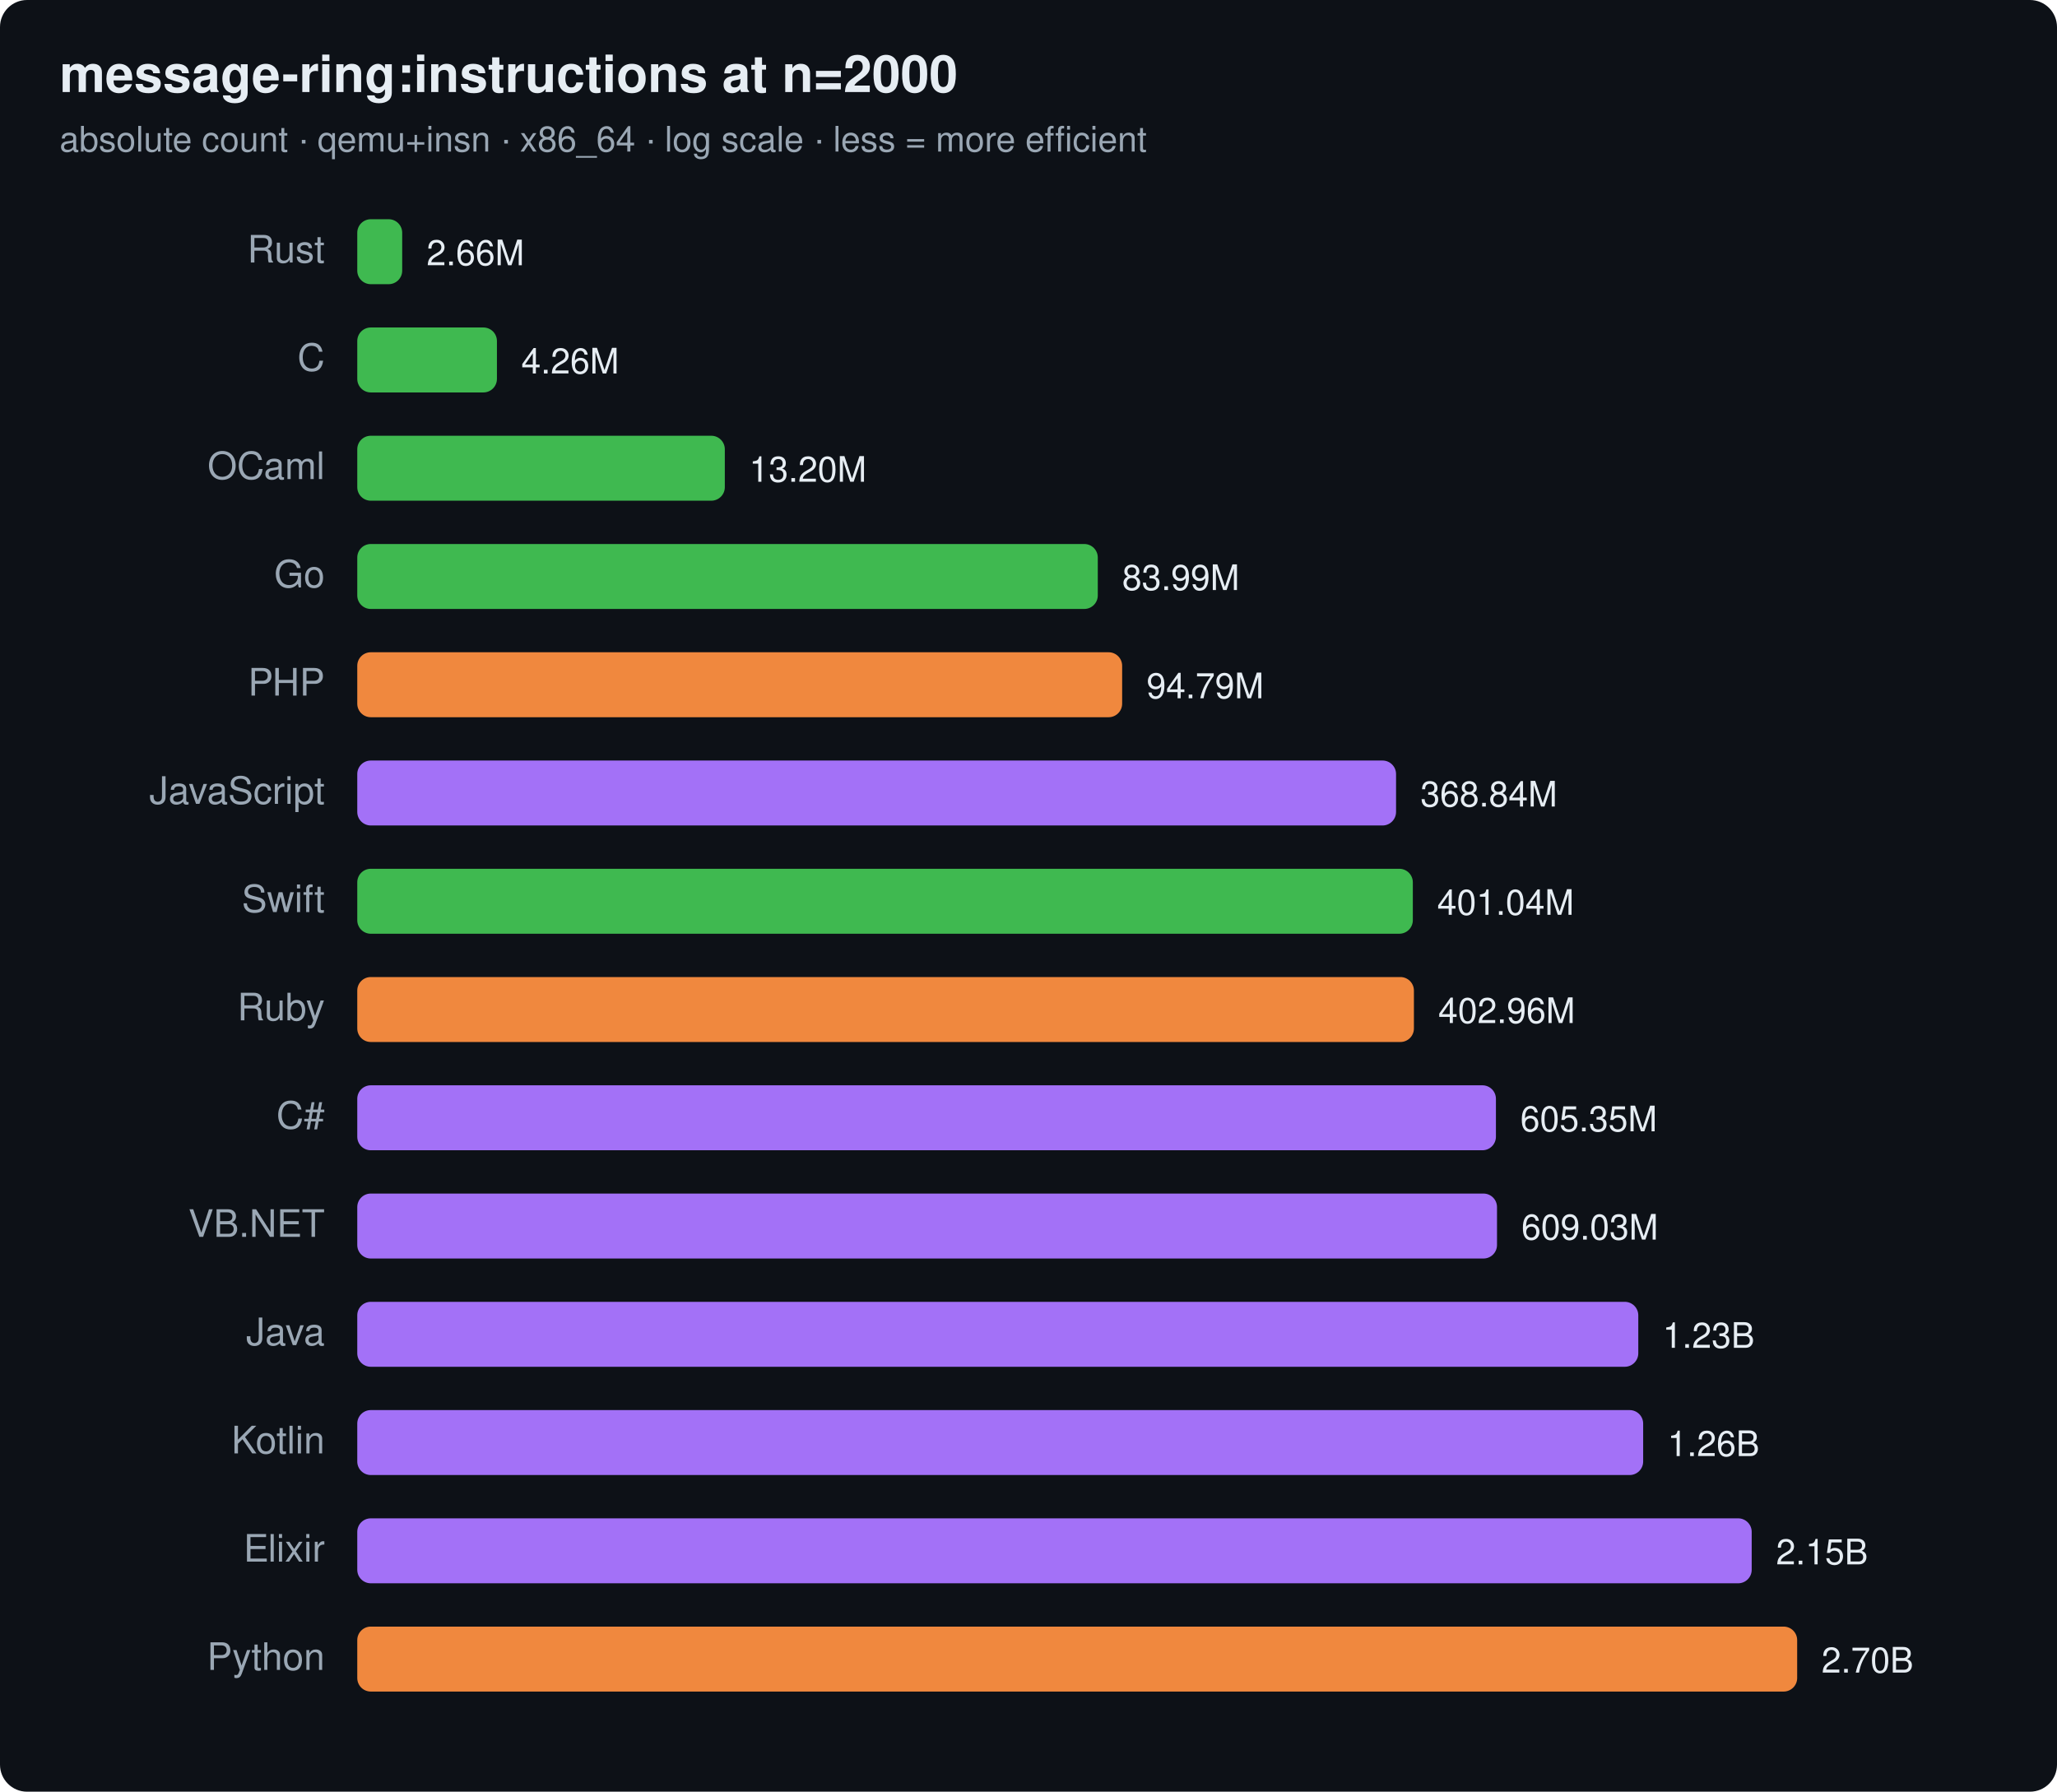
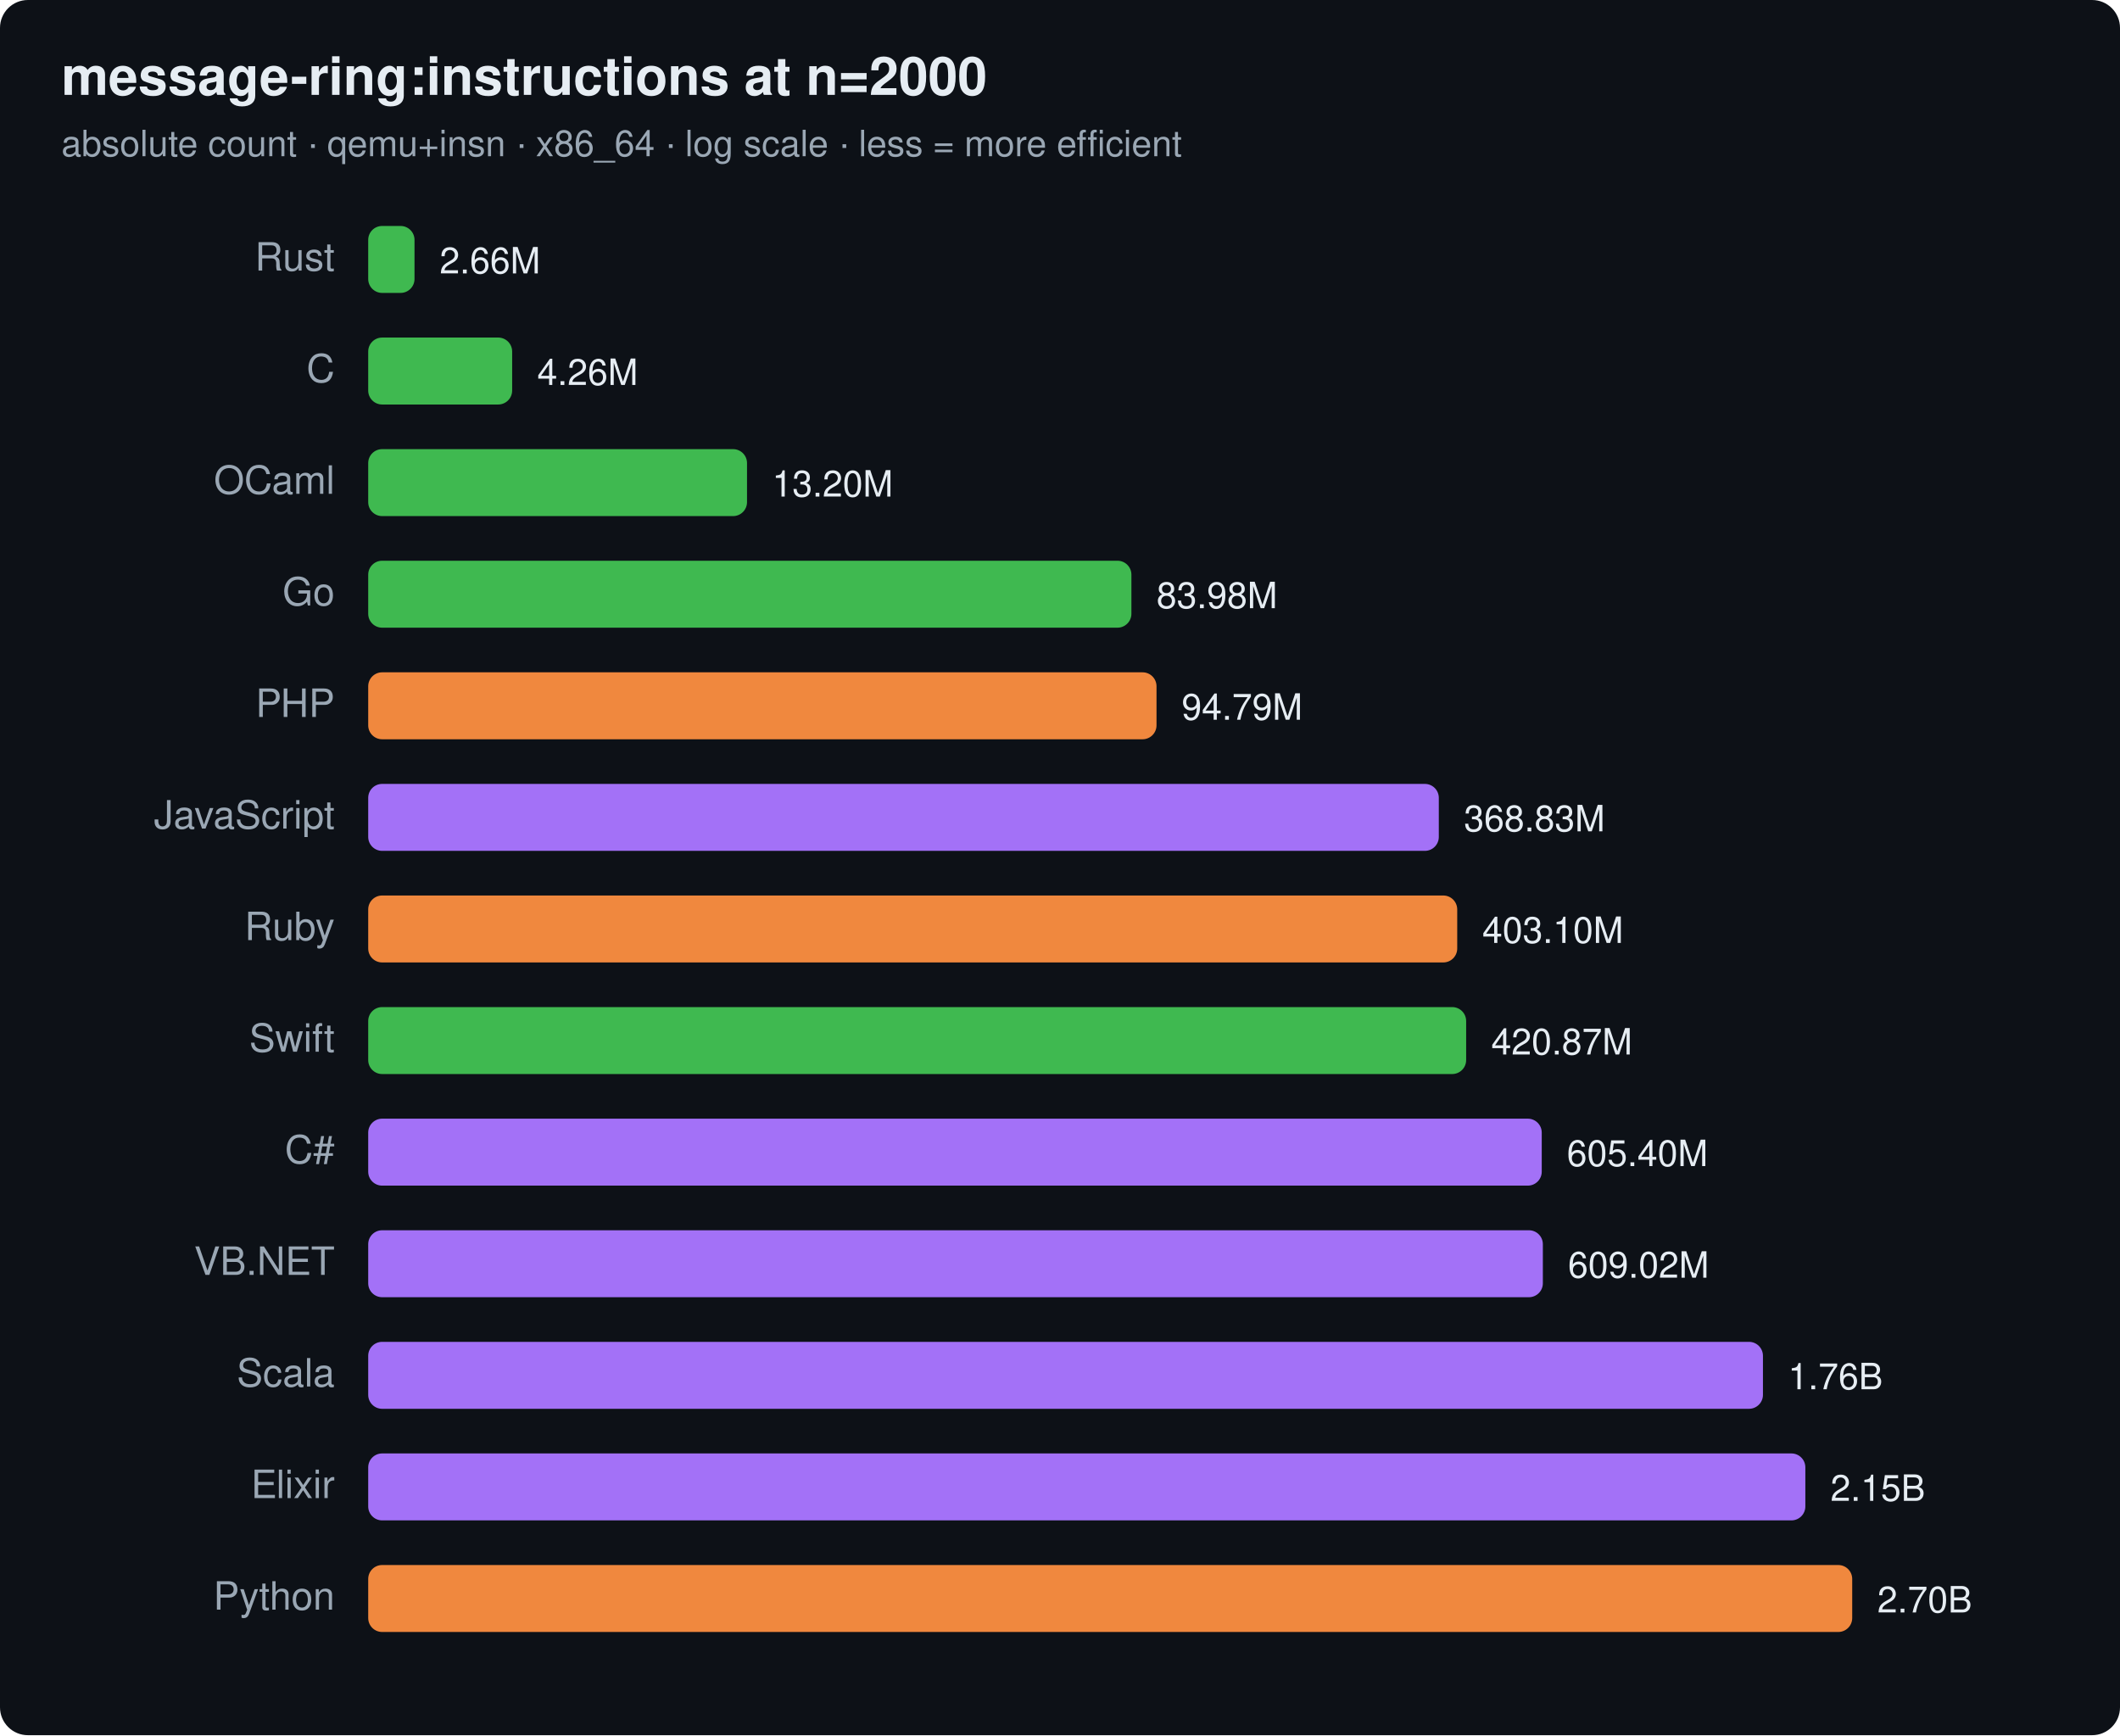
- <svg xmlns="http://www.w3.org/2000/svg" width="760" height="662" viewBox="0 0 760 662" font-family="ui-sans-serif,system-ui,Segoe UI,Helvetica,Arial">
-   <rect width="760" height="662" rx="10" fill="#0d1117" />
+ <svg xmlns="http://www.w3.org/2000/svg" width="760" height="622" viewBox="0 0 760 622" font-family="ui-sans-serif,system-ui,Segoe UI,Helvetica,Arial">
+   <rect width="760" height="622" rx="10" fill="#0d1117" />
  <text x="22" y="34" font-size="19" font-weight="700" fill="#e6edf3">message-ring:instructions at n=2000</text>
  <text x="22" y="56" font-size="13" fill="#9aa7b4">absolute count · qemu+insn · x86_64 · log scale · less = more efficient</text>
  <text x="120" y="97" text-anchor="end" font-size="14" fill="#9aa7b4">Rust</text>
  <rect x="132" y="81" width="16.6" height="24" rx="5" fill="#3fb950" />
  <text x="157.6" y="98" font-size="13" fill="#e6edf3">2.66M</text>
  <text x="120" y="137" text-anchor="end" font-size="14" fill="#9aa7b4">C</text>
  <rect x="132" y="121" width="51.6" height="24" rx="5" fill="#3fb950" />
  <text x="192.6" y="138" font-size="13" fill="#e6edf3">4.26M</text>
  <text x="120" y="177" text-anchor="end" font-size="14" fill="#9aa7b4">OCaml</text>
  <rect x="132" y="161" width="135.8" height="24" rx="5" fill="#3fb950" />
  <text x="276.8" y="178" font-size="13" fill="#e6edf3">13.20M</text>
  <text x="120" y="217" text-anchor="end" font-size="14" fill="#9aa7b4">Go</text>
  <rect x="132" y="201" width="273.6" height="24" rx="5" fill="#3fb950" />
-   <text x="414.6" y="218" font-size="13" fill="#e6edf3">83.99M</text>
+   <text x="414.6" y="218" font-size="13" fill="#e6edf3">83.98M</text>
  <text x="120" y="257" text-anchor="end" font-size="14" fill="#9aa7b4">PHP</text>
  <rect x="132" y="241" width="282.6" height="24" rx="5" fill="#f0883e" />
  <text x="423.6" y="258" font-size="13" fill="#e6edf3">94.79M</text>
  <text x="120" y="297" text-anchor="end" font-size="14" fill="#9aa7b4">JavaScript</text>
  <rect x="132" y="281" width="383.8" height="24" rx="5" fill="#a371f7" />
-   <text x="524.8" y="298" font-size="13" fill="#e6edf3">368.84M</text>
-   <text x="120" y="337" text-anchor="end" font-size="14" fill="#9aa7b4">Swift</text>
-   <rect x="132" y="321" width="390.0" height="24" rx="5" fill="#3fb950" />
-   <text x="531.0" y="338" font-size="13" fill="#e6edf3">401.04M</text>
-   <text x="120" y="377" text-anchor="end" font-size="14" fill="#9aa7b4">Ruby</text>
-   <rect x="132" y="361" width="390.4" height="24" rx="5" fill="#f0883e" />
-   <text x="531.4" y="378" font-size="13" fill="#e6edf3">402.96M</text>
+   <text x="524.8" y="298" font-size="13" fill="#e6edf3">368.83M</text>
+   <text x="120" y="337" text-anchor="end" font-size="14" fill="#9aa7b4">Ruby</text>
+   <rect x="132" y="321" width="390.4" height="24" rx="5" fill="#f0883e" />
+   <text x="531.4" y="338" font-size="13" fill="#e6edf3">403.10M</text>
+   <text x="120" y="377" text-anchor="end" font-size="14" fill="#9aa7b4">Swift</text>
+   <rect x="132" y="361" width="393.6" height="24" rx="5" fill="#3fb950" />
+   <text x="534.6" y="378" font-size="13" fill="#e6edf3">420.87M</text>
  <text x="120" y="417" text-anchor="end" font-size="14" fill="#9aa7b4">C#</text>
  <rect x="132" y="401" width="420.7" height="24" rx="5" fill="#a371f7" />
-   <text x="561.7" y="418" font-size="13" fill="#e6edf3">605.35M</text>
+   <text x="561.7" y="418" font-size="13" fill="#e6edf3">605.40M</text>
  <text x="120" y="457" text-anchor="end" font-size="14" fill="#9aa7b4">VB.NET</text>
  <rect x="132" y="441" width="421.1" height="24" rx="5" fill="#a371f7" />
-   <text x="562.1" y="458" font-size="13" fill="#e6edf3">609.03M</text>
-   <text x="120" y="497" text-anchor="end" font-size="14" fill="#9aa7b4">Java</text>
-   <rect x="132" y="481" width="473.3" height="24" rx="5" fill="#a371f7" />
-   <text x="614.3" y="498" font-size="13" fill="#e6edf3">1.23B</text>
-   <text x="120" y="537" text-anchor="end" font-size="14" fill="#9aa7b4">Kotlin</text>
-   <rect x="132" y="521" width="475.1" height="24" rx="5" fill="#a371f7" />
-   <text x="616.1" y="538" font-size="13" fill="#e6edf3">1.26B</text>
-   <text x="120" y="577" text-anchor="end" font-size="14" fill="#9aa7b4">Elixir</text>
-   <rect x="132" y="561" width="515.2" height="24" rx="5" fill="#a371f7" />
-   <text x="656.2" y="578" font-size="13" fill="#e6edf3">2.15B</text>
-   <text x="120" y="617" text-anchor="end" font-size="14" fill="#9aa7b4">Python</text>
-   <rect x="132" y="601" width="532.0" height="24" rx="5" fill="#f0883e" />
-   <text x="673.0" y="618" font-size="13" fill="#e6edf3">2.70B</text>
+   <text x="562.1" y="458" font-size="13" fill="#e6edf3">609.02M</text>
+   <text x="120" y="497" text-anchor="end" font-size="14" fill="#9aa7b4">Scala</text>
+   <rect x="132" y="481" width="500.0" height="24" rx="5" fill="#a371f7" />
+   <text x="641.0" y="498" font-size="13" fill="#e6edf3">1.76B</text>
+   <text x="120" y="537" text-anchor="end" font-size="14" fill="#9aa7b4">Elixir</text>
+   <rect x="132" y="521" width="515.2" height="24" rx="5" fill="#a371f7" />
+   <text x="656.2" y="538" font-size="13" fill="#e6edf3">2.15B</text>
+   <text x="120" y="577" text-anchor="end" font-size="14" fill="#9aa7b4">Python</text>
+   <rect x="132" y="561" width="532.0" height="24" rx="5" fill="#f0883e" />
+   <text x="673.0" y="578" font-size="13" fill="#e6edf3">2.70B</text>
</svg>
